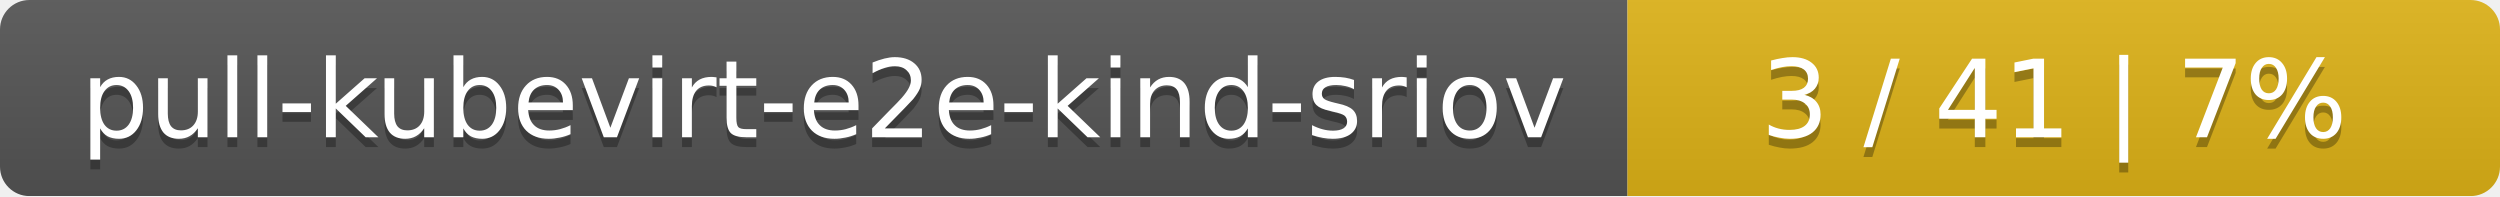
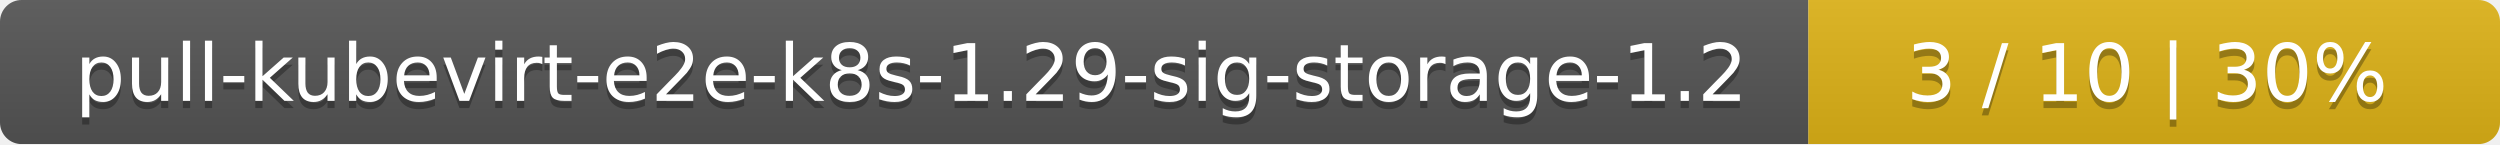
- <svg xmlns="http://www.w3.org/2000/svg" width="255" height="20">
+ <svg xmlns="http://www.w3.org/2000/svg" width="347" height="20">
  <linearGradient id="smooth" x2="0" y2="100%">
    <stop offset="0" stop-color="#bbb" stop-opacity=".1" />
    <stop offset="1" stop-opacity=".1" />
  </linearGradient>
  <mask id="round">
-     <rect width="255" height="20" rx="3" fill="#fff" />
+     <rect width="347" height="20" rx="3" fill="#fff" />
  </mask>
  <g mask="url(#round)">
-     <rect width="166" height="20" fill="#555" />
-     <rect x="166" width="89" height="20" fill="#dfb317" />
-     <rect width="255" height="20" fill="url(#smooth)" />
+     <rect width="251" height="20" fill="#555" />
+     <rect x="251" width="96" height="20" fill="#dfb317" />
+     <rect width="347" height="20" fill="url(#smooth)" />
  </g>
  <g fill="#fff" text-anchor="middle" font-family="DejaVu Sans,Verdana,Geneva,sans-serif" font-size="11">
-     <text x="84" y="15" fill="#010101" fill-opacity=".3">pull-kubevirt-e2e-kind-sriov</text>
-     <text x="84" y="14">pull-kubevirt-e2e-kind-sriov</text>
-     <text x="209.5" y="15" fill="#010101" fill-opacity=".3">3 / 41    |    7%</text>
-     <text x="209.5" y="14">3 / 41    |    7%</text>
+     <text x="126.5" y="15" fill="#010101" fill-opacity=".3">pull-kubevirt-e2e-k8s-1.29-sig-storage-1.2</text>
+     <text x="126.5" y="14">pull-kubevirt-e2e-k8s-1.29-sig-storage-1.2</text>
+     <text x="298" y="15" fill="#010101" fill-opacity=".3">3 / 10    |    30%</text>
+     <text x="298" y="14">3 / 10    |    30%</text>
  </g>
</svg>
